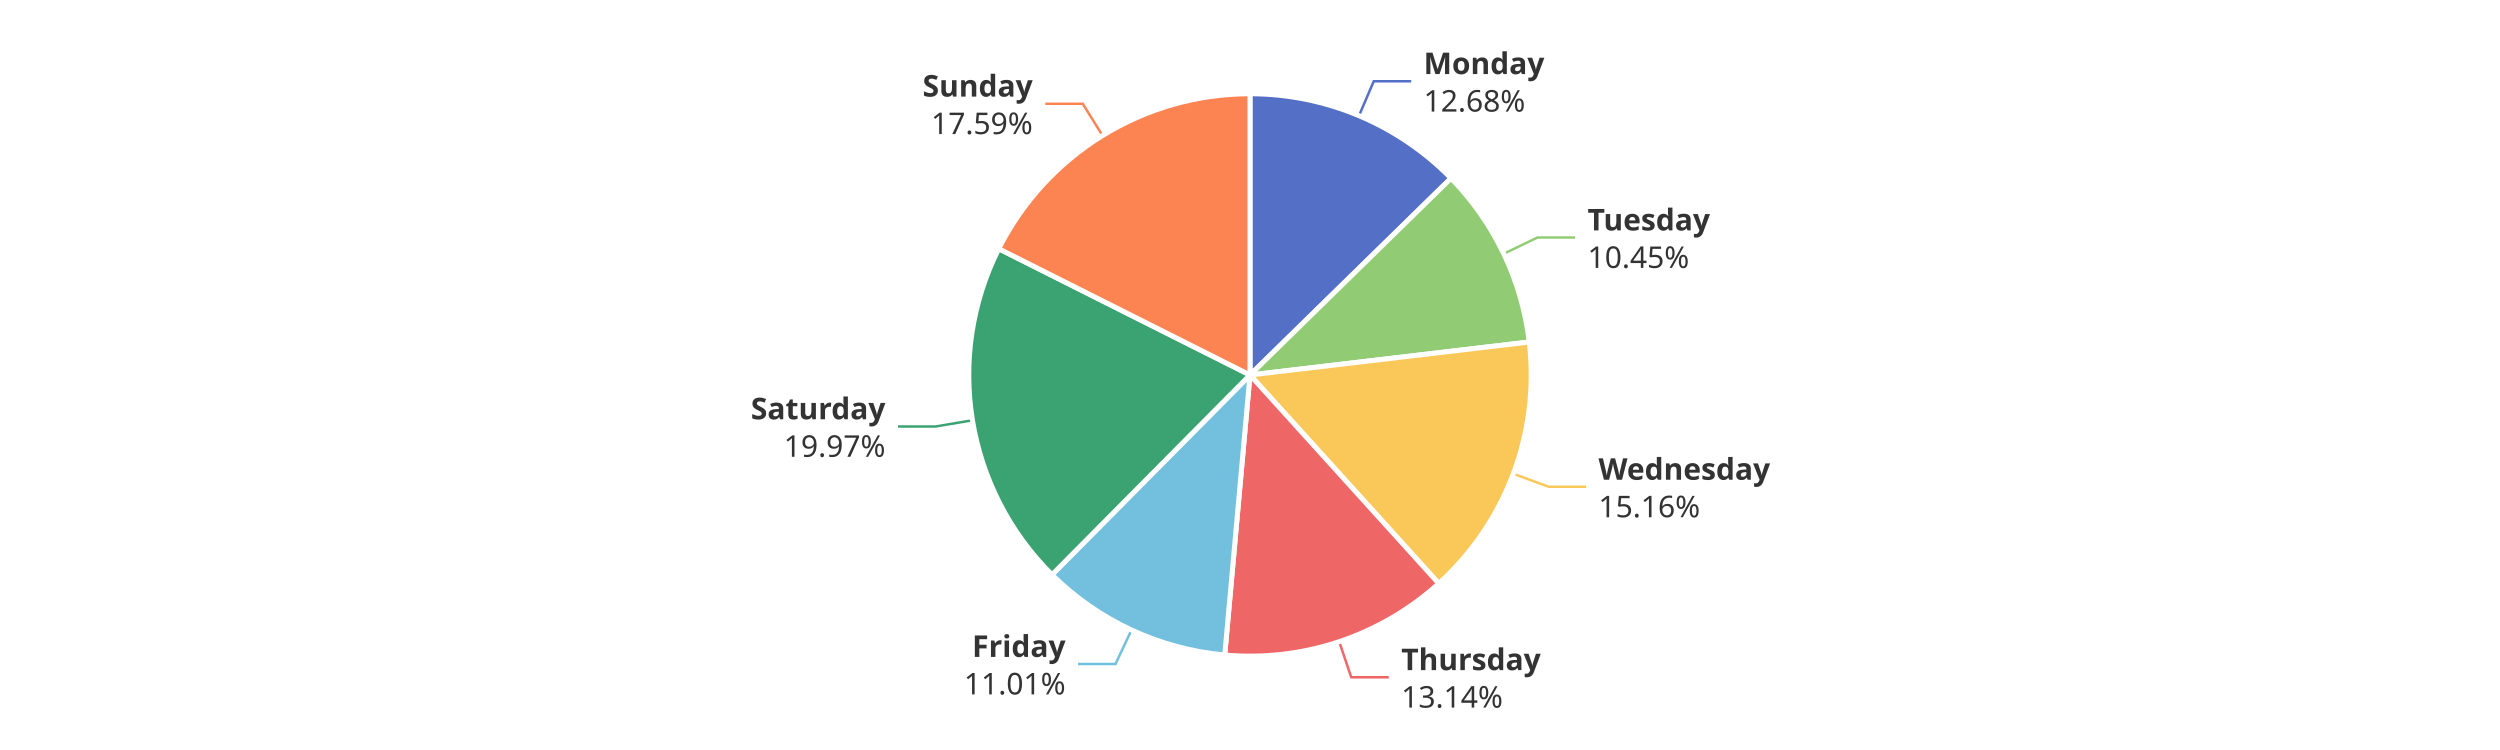
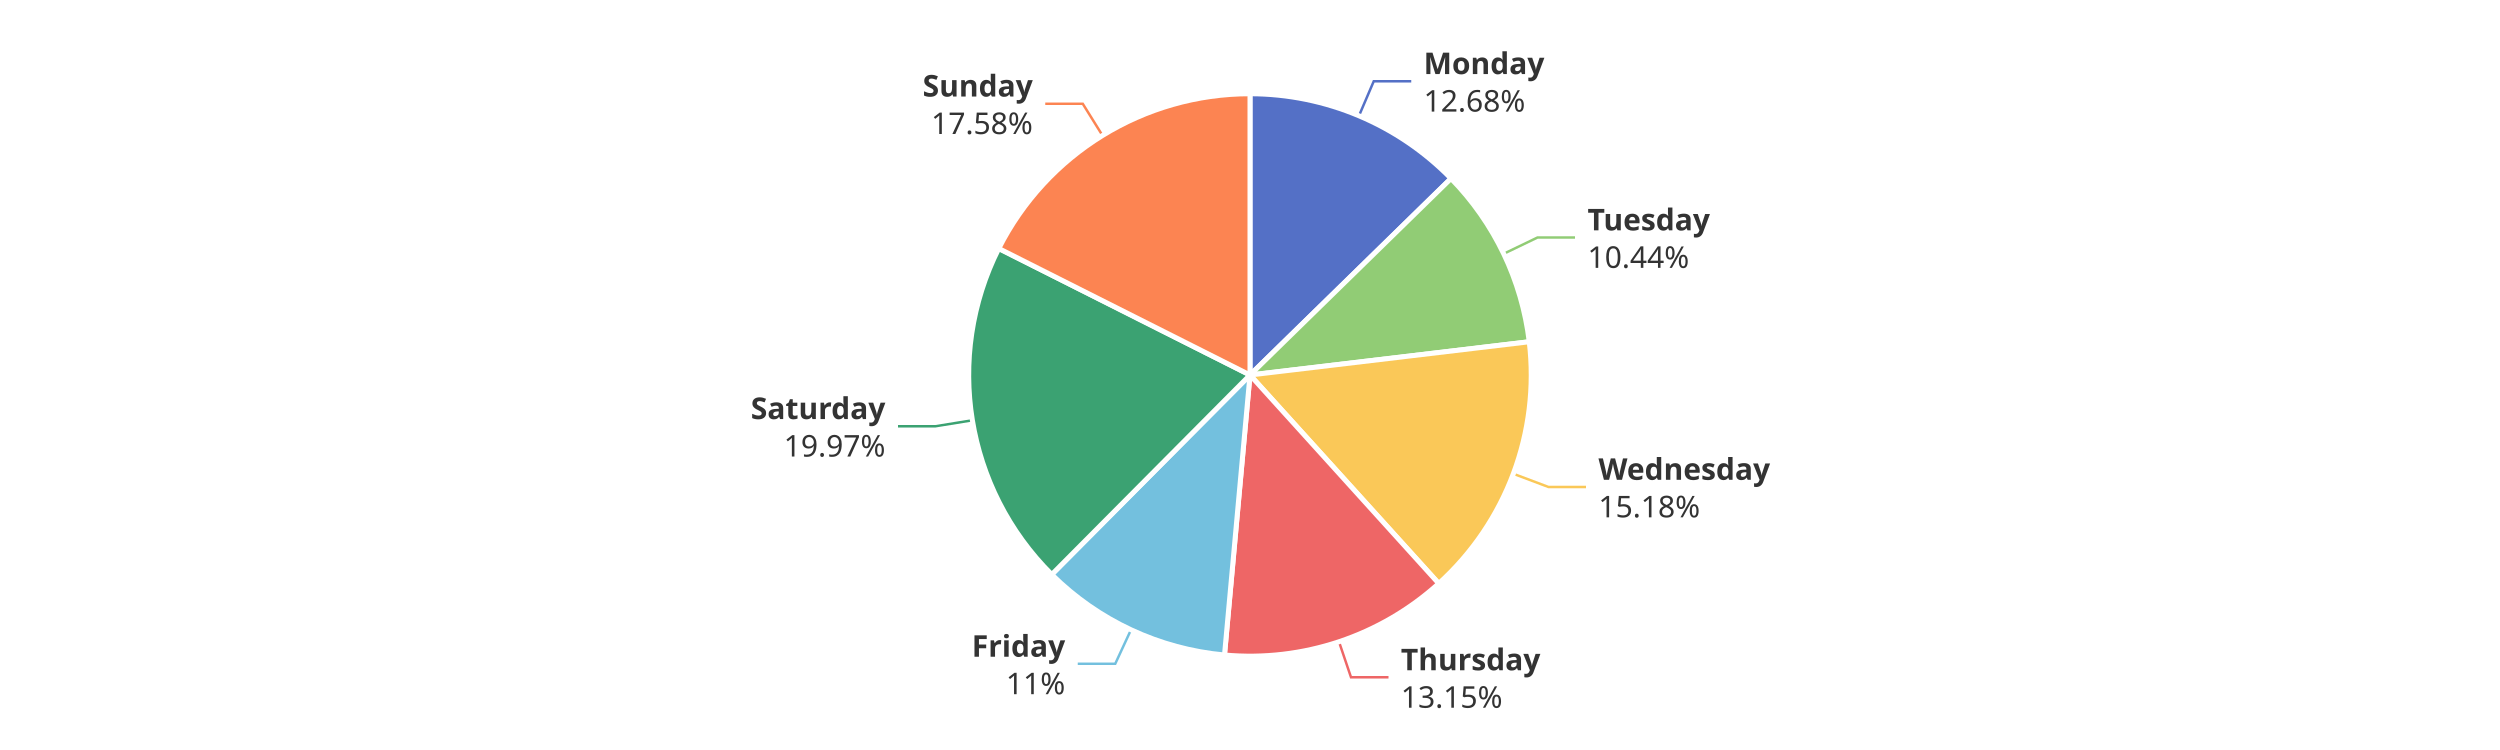
<svg xmlns="http://www.w3.org/2000/svg" width="1000" height="300" version="1.1" baseProfile="full" viewBox="0 0 1000 300">
  <rect width="1000" height="300" x="0" y="0" id="0" fill="#ffffff" />
  <polyline points="543.6 46.3 549.5 32.5 564.5 32.5" fill="none" stroke="#5470c6" />
  <polyline points="601.5 101.5 615 95 630 95" fill="none" stroke="#91cc75" />
-   <polyline points="605.3 189.5 619.4 194.7 634.4 194.7" fill="none" stroke="#fac858" />
-   <polyline points="535.7 256.7 540.5 270.9 555.5 270.9" fill="none" stroke="#ee6666" />
-   <polyline points="452.6 252 446.2 265.6 431.2 265.6" fill="none" stroke="#73c0de" />
-   <polyline points="389 168.1 374.2 170.6 359.2 170.6" fill="none" stroke="#3ba272" />
+   <polyline points="605.3 189.5 619.4 194.8 634.4 194.8" fill="none" stroke="#fac858" />
+   <polyline points="535.6 256.7 540.4 270.9 555.4 270.9" fill="none" stroke="#ee6666" />
+   <polyline points="452.4 251.9 446.1 265.5 431.1 265.5" fill="none" stroke="#73c0de" />
+   <polyline points="389 168.1 374.2 170.5 359.2 170.5" fill="none" stroke="#3ba272" />
  <polyline points="441 54.2 433.1 41.5 418.1 41.5" fill="none" stroke="#fc8452" />
-   <path d="M500 37.5A112.5 112.5 0 0 1 580.4 71.3L500 150Z" fill="#5470c6" stroke="#fff" stroke-width="2" stroke-linejoin="round" />
-   <path d="M580.4 71.3A112.5 112.5 0 0 1 611.7 136.8L500 150Z" fill="#91cc75" stroke="#fff" stroke-width="2" stroke-linejoin="round" />
-   <path d="M611.7 136.8A112.5 112.5 0 0 1 575.5 233.4L500 150Z" fill="#fac858" stroke="#fff" stroke-width="2" stroke-linejoin="round" />
-   <path d="M575.5 233.4A112.5 112.5 0 0 1 489.9 262L500 150Z" fill="#ee6666" stroke="#fff" stroke-width="2" stroke-linejoin="round" />
-   <path d="M489.9 262A112.5 112.5 0 0 1 420.8 229.9L500 150Z" fill="#73c0de" stroke="#fff" stroke-width="2" stroke-linejoin="round" />
-   <path d="M420.8 229.9A112.5 112.5 0 0 1 399.5 99.5L500 150Z" fill="#3ba272" stroke="#fff" stroke-width="2" stroke-linejoin="round" />
-   <path d="M399.5 99.5A112.5 112.5 0 0 1 500 37.5L500 150Z" fill="#fc8452" stroke="#fff" stroke-width="2" stroke-linejoin="round" />
-   <path d="M0 -15l42.8 0l0 30l-42.8 0Z" transform="translate(569.4528 32.4812)" fill="none" />
-   <text dominant-baseline="central" text-anchor="start" style="font-size:12px;font-family:sans-serif;font-weight:bold;" y="-7.5" transform="translate(569.4528 32.4812)" fill="#333" stroke="rgb(255,255,255)" stroke-width="2" paint-order="stroke" stroke-miterlimit="2">Monday</text>
-   <text dominant-baseline="central" text-anchor="start" style="font-size:12px;font-family:sans-serif;" y="7.5" transform="translate(569.4528 32.4812)" fill="#333" stroke="rgb(255,255,255)" stroke-width="2" paint-order="stroke" stroke-miterlimit="2">12.68%</text>
-   <path d="M0 -15l46.2 0l0 30l-46.2 0Z" transform="translate(635.0332 95.0126)" fill="none" />
-   <text dominant-baseline="central" text-anchor="start" style="font-size:12px;font-family:sans-serif;font-weight:bold;" y="-7.5" transform="translate(635.0332 95.0126)" fill="#333" stroke="rgb(255,255,255)" stroke-width="2" paint-order="stroke" stroke-miterlimit="2">Tuesday</text>
-   <text dominant-baseline="central" text-anchor="start" style="font-size:12px;font-family:sans-serif;" y="7.5" transform="translate(635.0332 95.0126)" fill="#333" stroke="rgb(255,255,255)" stroke-width="2" paint-order="stroke" stroke-miterlimit="2">10.45%</text>
-   <path d="M0 -15l63.6 0l0 30l-63.6 0Z" transform="translate(639.3906 194.7451)" fill="none" />
-   <text dominant-baseline="central" text-anchor="start" style="font-size:12px;font-family:sans-serif;font-weight:bold;" y="-7.5" transform="translate(639.3906 194.7451)" fill="#333" stroke="rgb(255,255,255)" stroke-width="2" paint-order="stroke" stroke-miterlimit="2">Wednesday</text>
-   <text dominant-baseline="central" text-anchor="start" style="font-size:12px;font-family:sans-serif;" y="7.5" transform="translate(639.3906 194.7451)" fill="#333" stroke="rgb(255,255,255)" stroke-width="2" paint-order="stroke" stroke-miterlimit="2">15.16%</text>
-   <path d="M0 -15l50.2 0l0 30l-50.2 0Z" transform="translate(560.4989 270.897)" fill="none" />
-   <text dominant-baseline="central" text-anchor="start" style="font-size:12px;font-family:sans-serif;font-weight:bold;" y="-7.5" transform="translate(560.4989 270.897)" fill="#333" stroke="rgb(255,255,255)" stroke-width="2" paint-order="stroke" stroke-miterlimit="2">Thursday</text>
-   <text dominant-baseline="central" text-anchor="start" style="font-size:12px;font-family:sans-serif;" y="7.5" transform="translate(560.4989 270.897)" fill="#333" stroke="rgb(255,255,255)" stroke-width="2" paint-order="stroke" stroke-miterlimit="2">13.14%</text>
-   <path d="M-40.9 -15l40.9 0l0 30l-40.9 0Z" transform="translate(426.2261 265.6054)" fill="none" />
-   <text dominant-baseline="central" text-anchor="end" style="font-size:12px;font-family:sans-serif;font-weight:bold;" y="-7.5" transform="translate(426.2261 265.6054)" fill="#333" stroke="rgb(255,255,255)" stroke-width="2" paint-order="stroke" stroke-miterlimit="2">Friday</text>
-   <text dominant-baseline="central" text-anchor="end" style="font-size:12px;font-family:sans-serif;" y="7.5" transform="translate(426.2261 265.6054)" fill="#333" stroke="rgb(255,255,255)" stroke-width="2" paint-order="stroke" stroke-miterlimit="2">11.01%</text>
-   <path d="M-48.2 -15l48.2 0l0 30l-48.2 0Z" transform="translate(354.168 170.5563)" fill="none" />
-   <text dominant-baseline="central" text-anchor="end" style="font-size:12px;font-family:sans-serif;font-weight:bold;" y="-7.5" transform="translate(354.168 170.5563)" fill="#333" stroke="rgb(255,255,255)" stroke-width="2" paint-order="stroke" stroke-miterlimit="2">Saturday</text>
-   <text dominant-baseline="central" text-anchor="end" style="font-size:12px;font-family:sans-serif;" y="7.5" transform="translate(354.168 170.5563)" fill="#333" stroke="rgb(255,255,255)" stroke-width="2" paint-order="stroke" stroke-miterlimit="2">19.97%</text>
-   <path d="M-40.9 -15l40.9 0l0 30l-40.9 0Z" transform="translate(413.0803 41.4735)" fill="none" />
-   <text dominant-baseline="central" text-anchor="end" style="font-size:12px;font-family:sans-serif;font-weight:bold;" y="-7.5" transform="translate(413.0803 41.4735)" fill="#333" stroke="rgb(255,255,255)" stroke-width="2" paint-order="stroke" stroke-miterlimit="2">Sunday</text>
-   <text dominant-baseline="central" text-anchor="end" style="font-size:12px;font-family:sans-serif;" y="7.5" transform="translate(413.0803 41.4735)" fill="#333" stroke="rgb(255,255,255)" stroke-width="2" paint-order="stroke" stroke-miterlimit="2">17.59%</text>
+   <path d="M500 37.5A112.5 112.5 0 0 1 580.4 71.4L500 150Z" fill="#5470c6" stroke="#fff" stroke-width="2" stroke-linejoin="round" />
+   <path d="M580.4 71.4A112.5 112.5 0 0 1 611.7 136.7L500 150Z" fill="#91cc75" stroke="#fff" stroke-width="2" stroke-linejoin="round" />
+   <path d="M611.7 136.7A112.5 112.5 0 0 1 575.5 233.4L500 150Z" fill="#fac858" stroke="#fff" stroke-width="2" stroke-linejoin="round" />
+   <path d="M575.5 233.4A112.5 112.5 0 0 1 489.8 262L500 150Z" fill="#ee6666" stroke="#fff" stroke-width="2" stroke-linejoin="round" />
+   <path d="M489.8 262A112.5 112.5 0 0 1 420.7 229.8L500 150Z" fill="#73c0de" stroke="#fff" stroke-width="2" stroke-linejoin="round" />
+   <path d="M420.7 229.8A112.5 112.5 0 0 1 399.5 99.4L500 150Z" fill="#3ba272" stroke="#fff" stroke-width="2" stroke-linejoin="round" />
+   <path d="M399.5 99.4A112.5 112.5 0 0 1 500 37.5L500 150Z" fill="#fc8452" stroke="#fff" stroke-width="2" stroke-linejoin="round" />
+   <path d="M0 -15l42.8 0l0 30l-42.8 0Z" transform="translate(569.4575 32.4832)" fill="none" />
+   <text dominant-baseline="central" text-anchor="start" style="font-size:12px;font-family:sans-serif;font-weight:bold;" y="-7.5" transform="translate(569.4575 32.4832)" fill="#333" stroke="rgb(255,255,255)" stroke-width="2" paint-order="stroke" stroke-miterlimit="2">Monday</text>
+   <text dominant-baseline="central" text-anchor="start" style="font-size:12px;font-family:sans-serif;" y="7.5" transform="translate(569.4575 32.4832)" fill="#333" stroke="rgb(255,255,255)" stroke-width="2" paint-order="stroke" stroke-miterlimit="2">12.68%</text>
+   <path d="M0 -15l46.2 0l0 30l-46.2 0Z" transform="translate(635.0221 94.9894)" fill="none" />
+   <text dominant-baseline="central" text-anchor="start" style="font-size:12px;font-family:sans-serif;font-weight:bold;" y="-7.5" transform="translate(635.0221 94.9894)" fill="#333" stroke="rgb(255,255,255)" stroke-width="2" paint-order="stroke" stroke-miterlimit="2">Tuesday</text>
+   <text dominant-baseline="central" text-anchor="start" style="font-size:12px;font-family:sans-serif;" y="7.5" transform="translate(635.0221 94.9894)" fill="#333" stroke="rgb(255,255,255)" stroke-width="2" paint-order="stroke" stroke-miterlimit="2">10.44%</text>
+   <path d="M0 -15l63.6 0l0 30l-63.6 0Z" transform="translate(639.382 194.7681)" fill="none" />
+   <text dominant-baseline="central" text-anchor="start" style="font-size:12px;font-family:sans-serif;font-weight:bold;" y="-7.5" transform="translate(639.382 194.7681)" fill="#333" stroke="rgb(255,255,255)" stroke-width="2" paint-order="stroke" stroke-miterlimit="2">Wednesday</text>
+   <text dominant-baseline="central" text-anchor="start" style="font-size:12px;font-family:sans-serif;" y="7.5" transform="translate(639.382 194.7681)" fill="#333" stroke="rgb(255,255,255)" stroke-width="2" paint-order="stroke" stroke-miterlimit="2">15.18%</text>
+   <path d="M0 -15l50.2 0l0 30l-50.2 0Z" transform="translate(560.3508 270.9465)" fill="none" />
+   <text dominant-baseline="central" text-anchor="start" style="font-size:12px;font-family:sans-serif;font-weight:bold;" y="-7.5" transform="translate(560.3508 270.9465)" fill="#333" stroke="rgb(255,255,255)" stroke-width="2" paint-order="stroke" stroke-miterlimit="2">Thursday</text>
+   <text dominant-baseline="central" text-anchor="start" style="font-size:12px;font-family:sans-serif;" y="7.5" transform="translate(560.3508 270.9465)" fill="#333" stroke="rgb(255,255,255)" stroke-width="2" paint-order="stroke" stroke-miterlimit="2">13.15%</text>
+   <path d="M-33.4 -15l33.4 0l0 30l-33.4 0Z" transform="translate(426.0758 265.5354)" fill="none" />
+   <text dominant-baseline="central" text-anchor="end" style="font-size:12px;font-family:sans-serif;font-weight:bold;" y="-7.5" transform="translate(426.0758 265.5354)" fill="#333" stroke="rgb(255,255,255)" stroke-width="2" paint-order="stroke" stroke-miterlimit="2">Friday</text>
+   <text dominant-baseline="central" text-anchor="end" style="font-size:12px;font-family:sans-serif;" y="7.5" transform="translate(426.0758 265.5354)" fill="#333" stroke="rgb(255,255,255)" stroke-width="2" paint-order="stroke" stroke-miterlimit="2">11%</text>
+   <path d="M-48.2 -15l48.2 0l0 30l-48.2 0Z" transform="translate(354.1522 170.4595)" fill="none" />
+   <text dominant-baseline="central" text-anchor="end" style="font-size:12px;font-family:sans-serif;font-weight:bold;" y="-7.5" transform="translate(354.1522 170.4595)" fill="#333" stroke="rgb(255,255,255)" stroke-width="2" paint-order="stroke" stroke-miterlimit="2">Saturday</text>
+   <text dominant-baseline="central" text-anchor="end" style="font-size:12px;font-family:sans-serif;" y="7.5" transform="translate(354.1522 170.4595)" fill="#333" stroke="rgb(255,255,255)" stroke-width="2" paint-order="stroke" stroke-miterlimit="2">19.97%</text>
+   <path d="M-40.9 -15l40.9 0l0 30l-40.9 0Z" transform="translate(413.1084 41.4562)" fill="none" />
+   <text dominant-baseline="central" text-anchor="end" style="font-size:12px;font-family:sans-serif;font-weight:bold;" y="-7.5" transform="translate(413.1084 41.4562)" fill="#333" stroke="rgb(255,255,255)" stroke-width="2" paint-order="stroke" stroke-miterlimit="2">Sunday</text>
+   <text dominant-baseline="central" text-anchor="end" style="font-size:12px;font-family:sans-serif;" y="7.5" transform="translate(413.1084 41.4562)" fill="#333" stroke="rgb(255,255,255)" stroke-width="2" paint-order="stroke" stroke-miterlimit="2">17.58%</text>
</svg>
